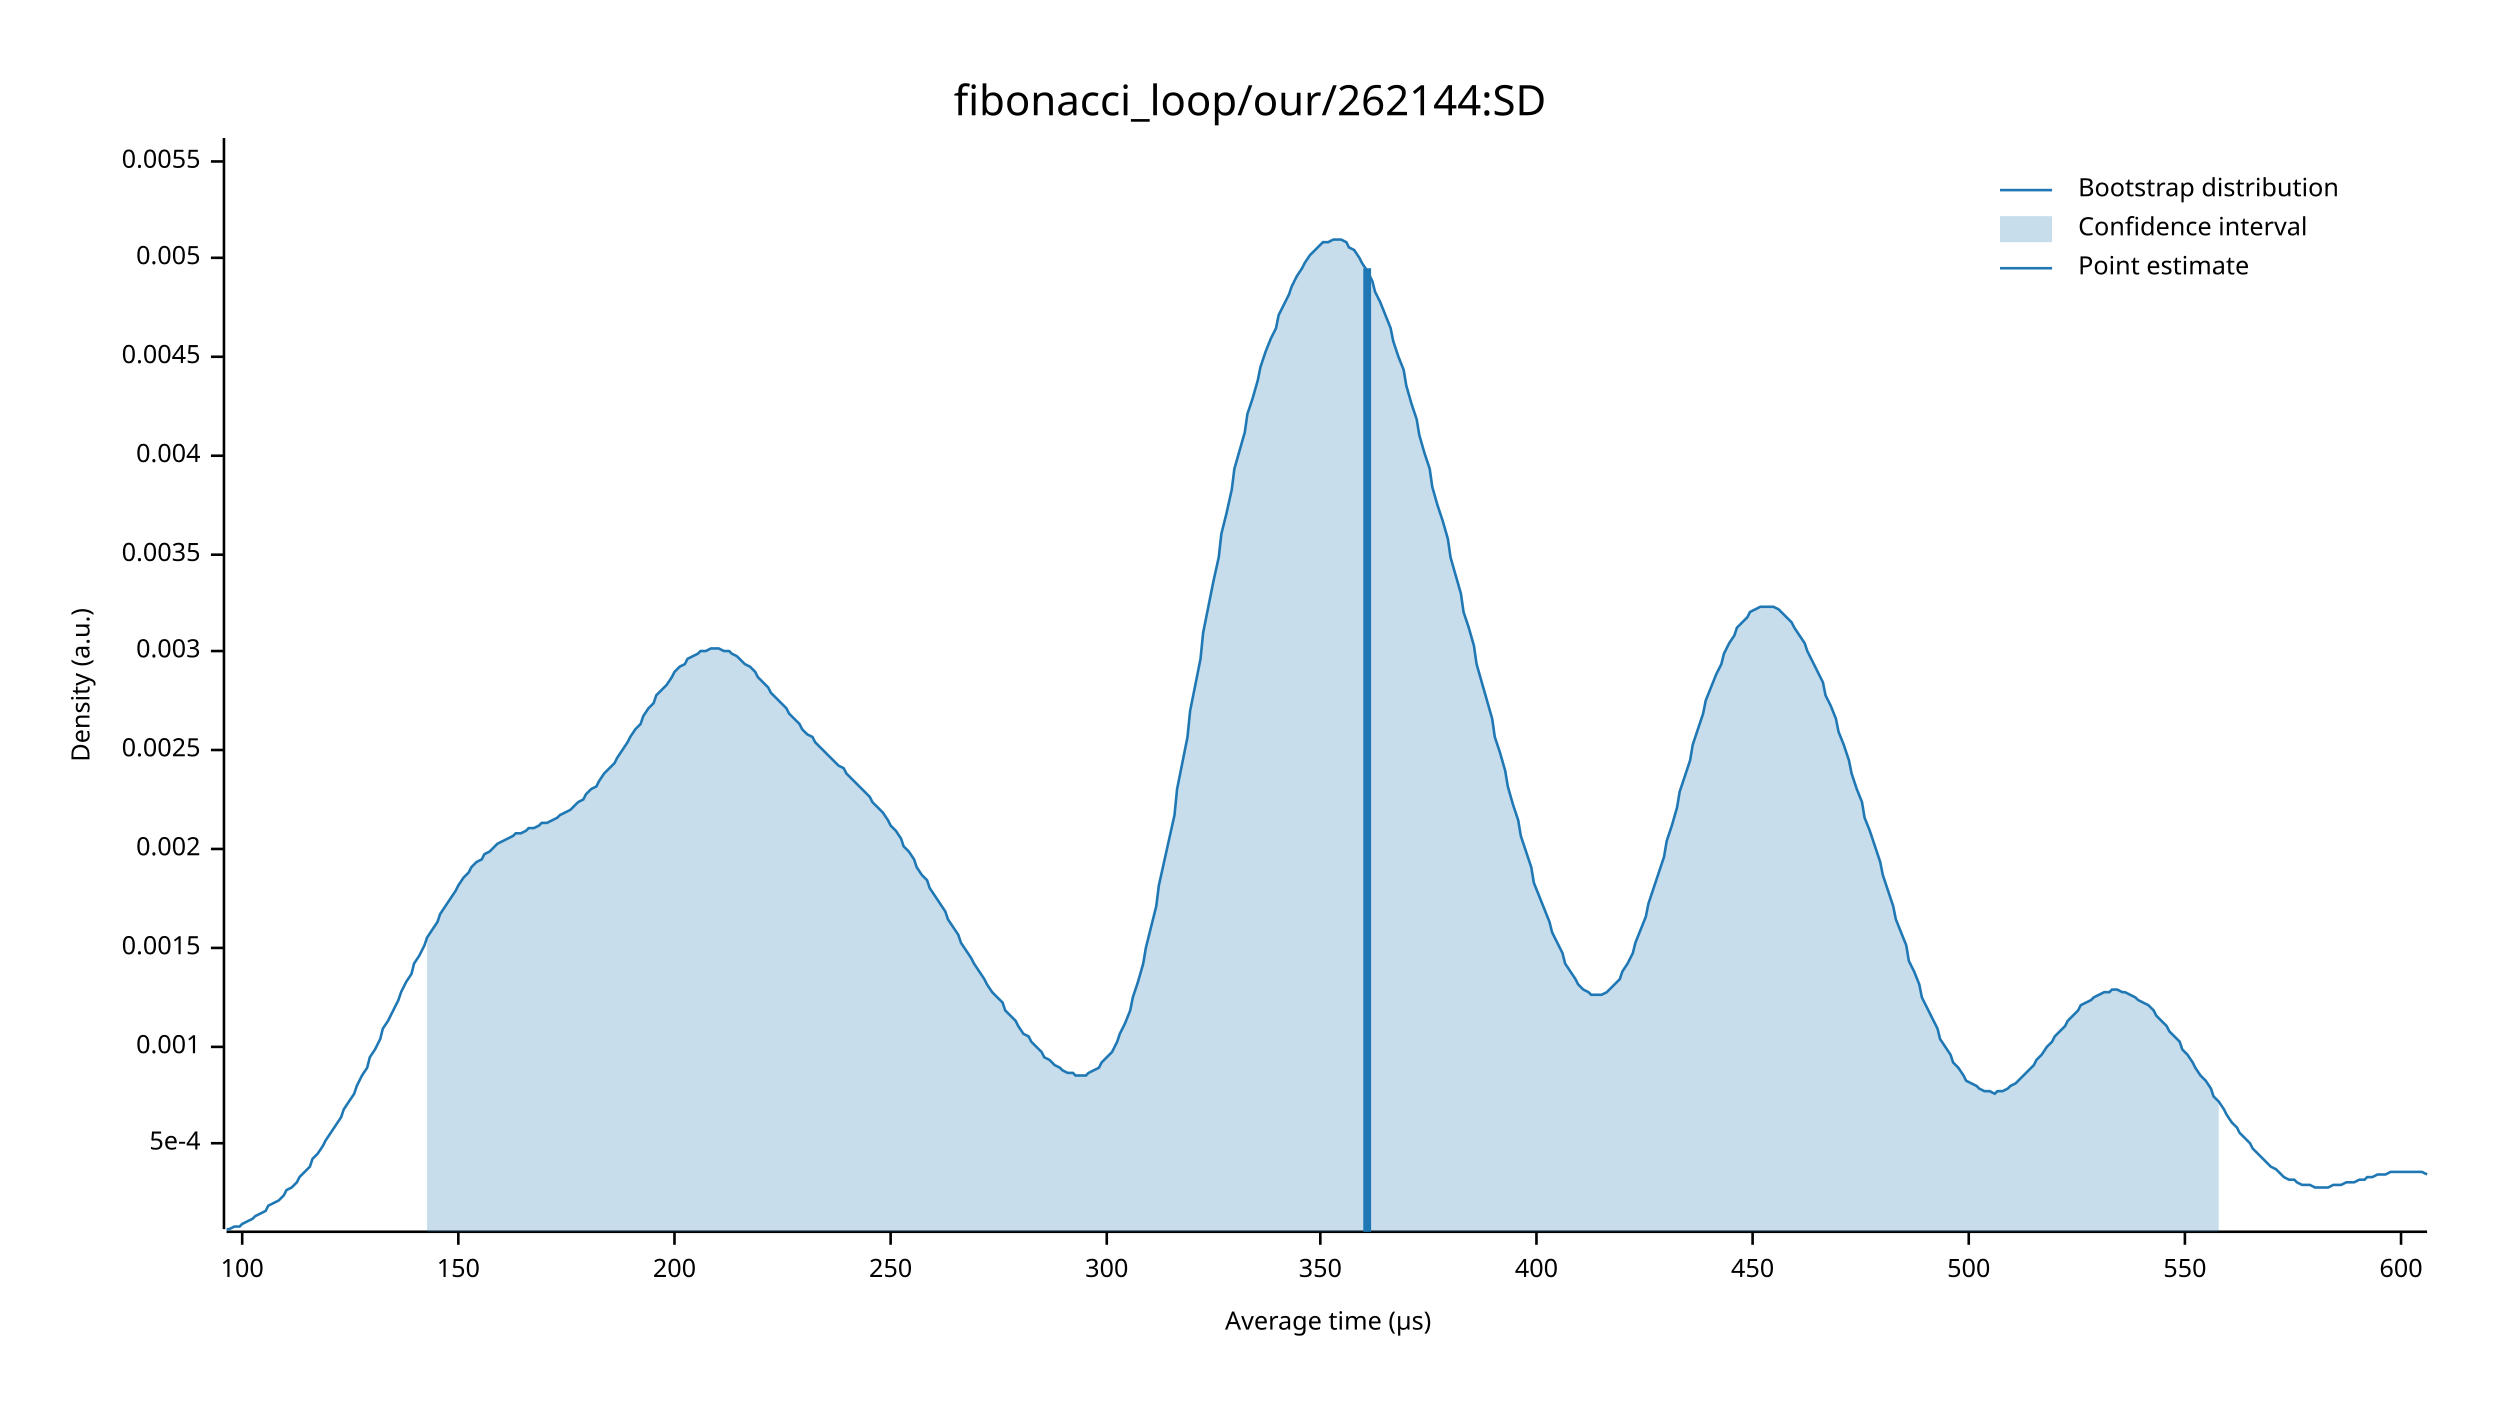
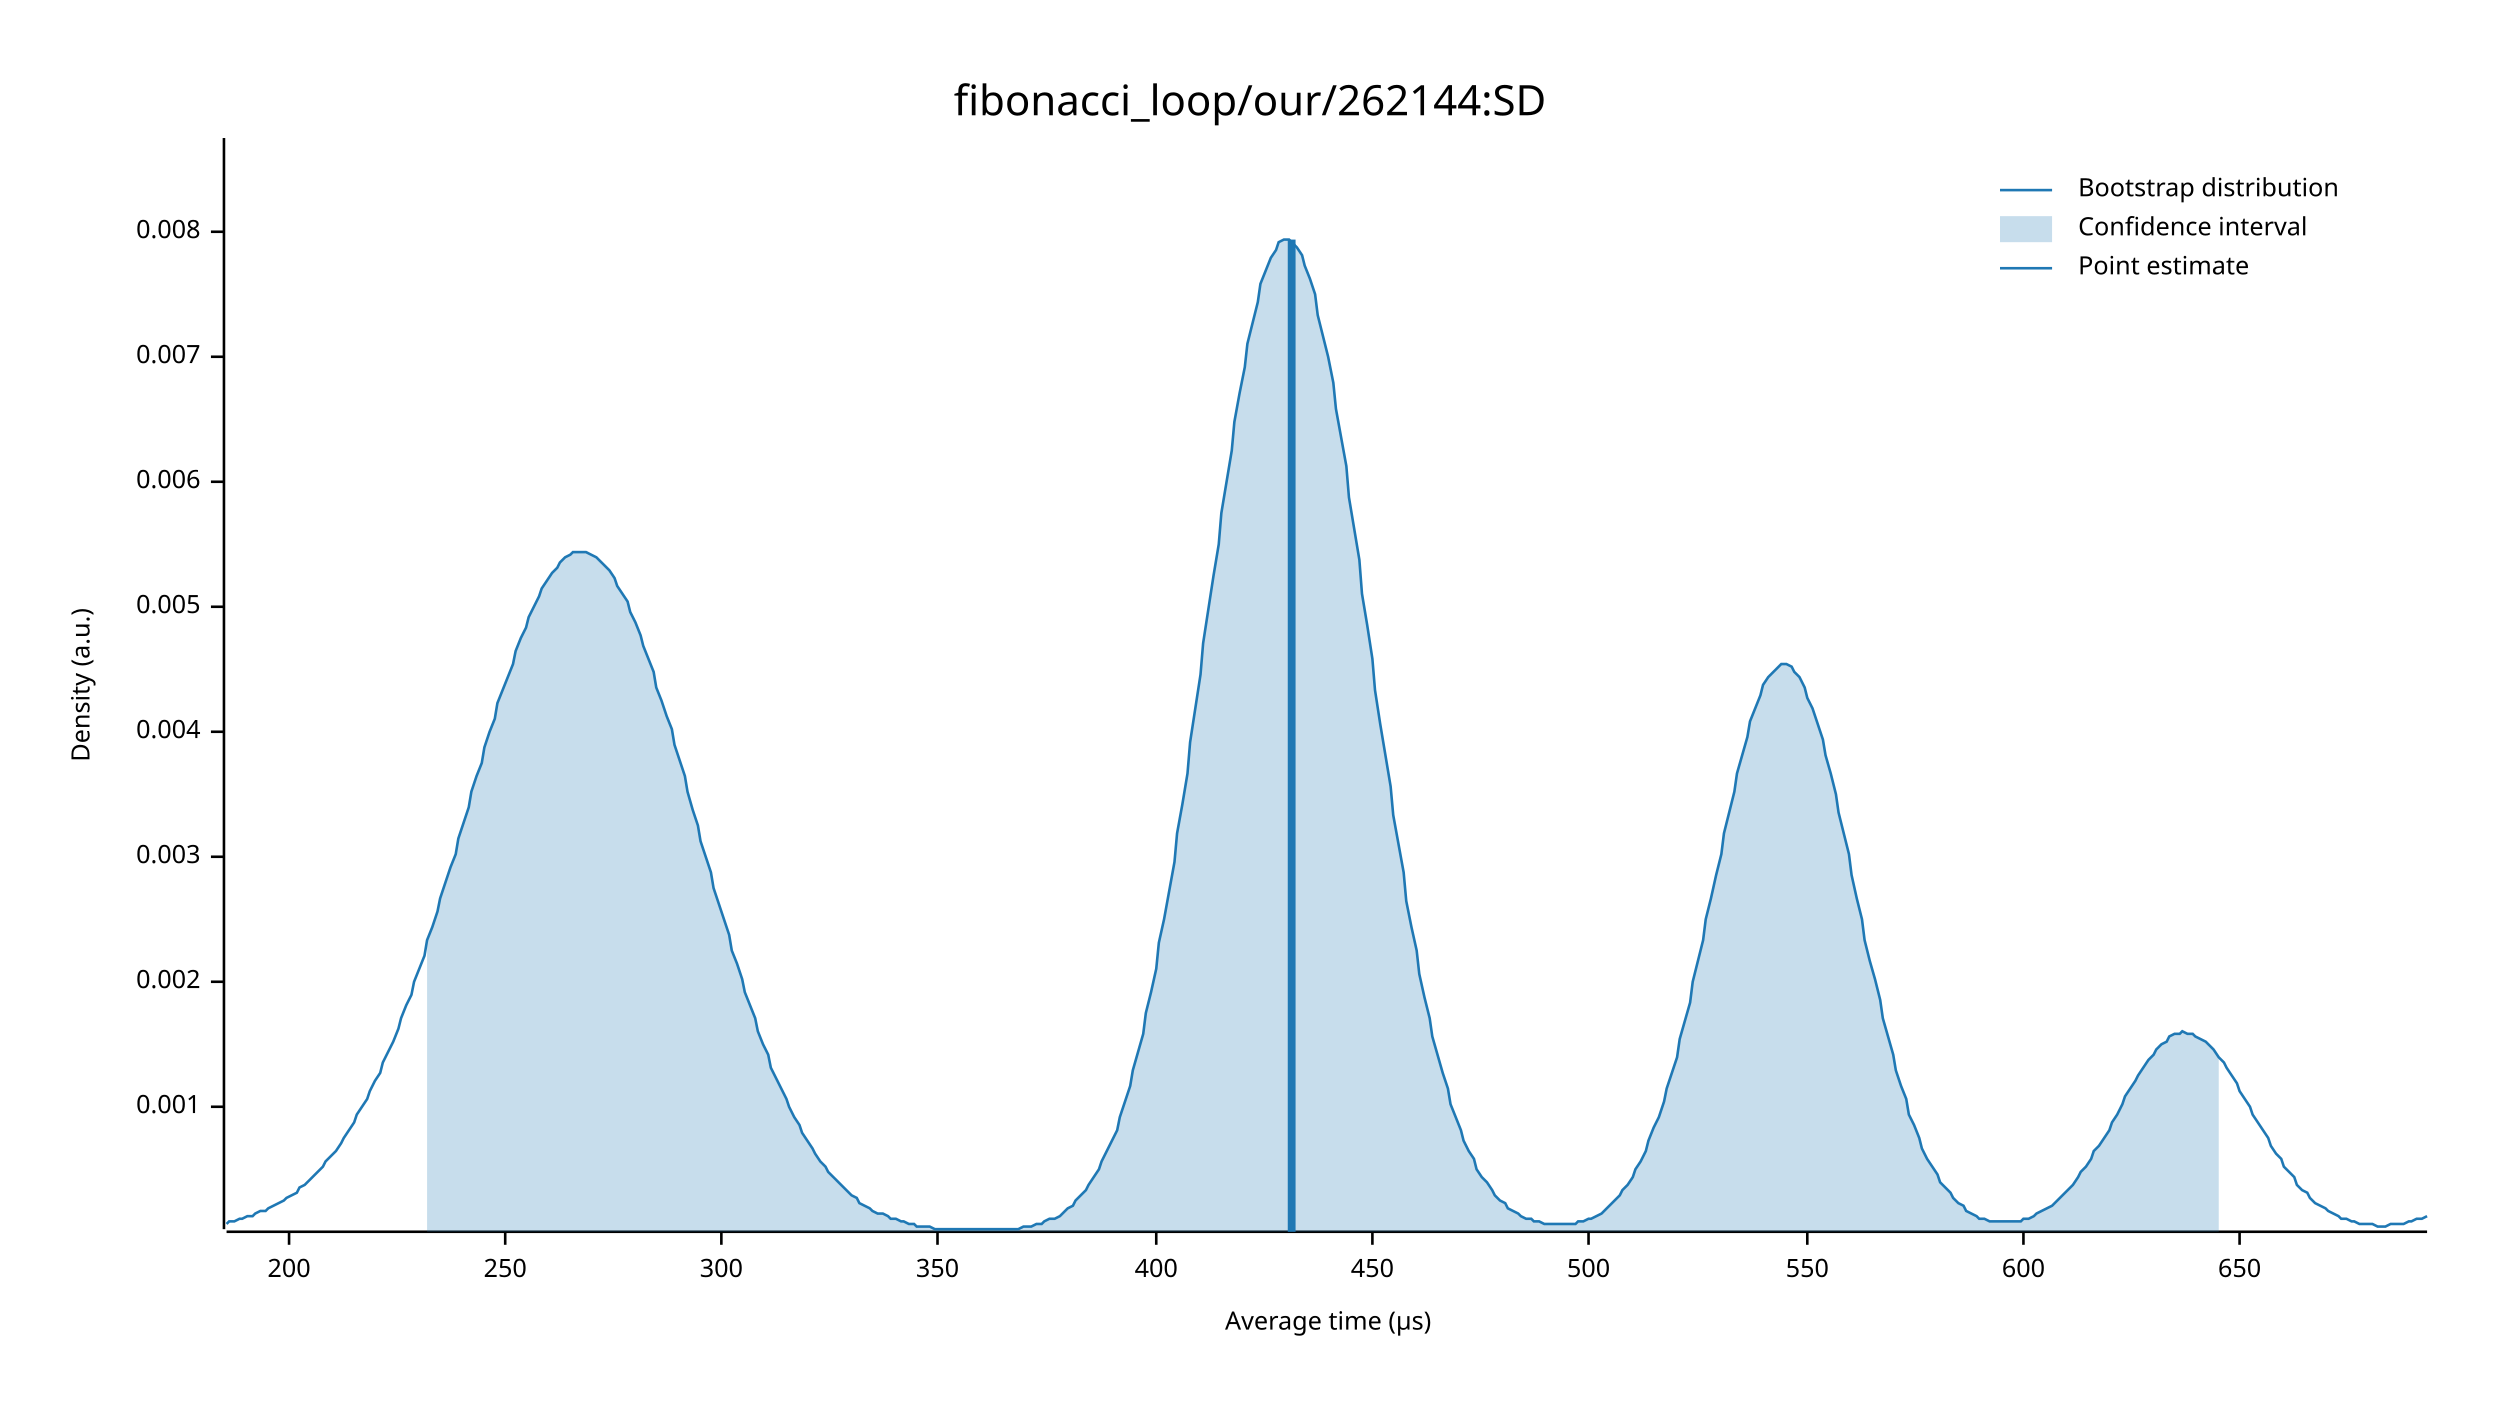
<svg xmlns="http://www.w3.org/2000/svg" width="960" height="540" viewBox="0 0 960 540">
  <text x="480" y="32" dy="0.76em" text-anchor="middle" font-family="sans-serif" font-size="16.129" opacity="1" fill="#000000">
fibonacci_loop/our/262144:SD
</text>
  <text x="27" y="263" dy="0.76em" text-anchor="middle" font-family="sans-serif" font-size="9.677" opacity="1" fill="#000000" transform="rotate(270, 27, 263)">
Density (a.u.)
</text>
  <text x="510" y="513" dy="-0.5ex" text-anchor="middle" font-family="sans-serif" font-size="9.677" opacity="1" fill="#000000">
Average time (µs)
</text>
  <polyline fill="none" opacity="1" stroke="#000000" stroke-width="1" points="86,53 86,472 " />
-   <text x="77" y="439" dy="0.5ex" text-anchor="end" font-family="sans-serif" font-size="9.677" opacity="1" fill="#000000">
- 5e-4
- </text>
-   <polyline fill="none" opacity="1" stroke="#000000" stroke-width="1" points="81,439 86,439 " />
-   <text x="77" y="402" dy="0.5ex" text-anchor="end" font-family="sans-serif" font-size="9.677" opacity="1" fill="#000000">
+   <text x="77" y="425" dy="0.5ex" text-anchor="end" font-family="sans-serif" font-size="9.677" opacity="1" fill="#000000">
0.001
</text>
-   <polyline fill="none" opacity="1" stroke="#000000" stroke-width="1" points="81,402 86,402 " />
-   <text x="77" y="364" dy="0.5ex" text-anchor="end" font-family="sans-serif" font-size="9.677" opacity="1" fill="#000000">
- 0.0015
- </text>
-   <polyline fill="none" opacity="1" stroke="#000000" stroke-width="1" points="81,364 86,364 " />
-   <text x="77" y="326" dy="0.5ex" text-anchor="end" font-family="sans-serif" font-size="9.677" opacity="1" fill="#000000">
+   <polyline fill="none" opacity="1" stroke="#000000" stroke-width="1" points="81,425 86,425 " />
+   <text x="77" y="377" dy="0.5ex" text-anchor="end" font-family="sans-serif" font-size="9.677" opacity="1" fill="#000000">
0.002
</text>
-   <polyline fill="none" opacity="1" stroke="#000000" stroke-width="1" points="81,326 86,326 " />
-   <text x="77" y="288" dy="0.5ex" text-anchor="end" font-family="sans-serif" font-size="9.677" opacity="1" fill="#000000">
- 0.0025
- </text>
-   <polyline fill="none" opacity="1" stroke="#000000" stroke-width="1" points="81,288 86,288 " />
-   <text x="77" y="250" dy="0.5ex" text-anchor="end" font-family="sans-serif" font-size="9.677" opacity="1" fill="#000000">
+   <polyline fill="none" opacity="1" stroke="#000000" stroke-width="1" points="81,377 86,377 " />
+   <text x="77" y="329" dy="0.5ex" text-anchor="end" font-family="sans-serif" font-size="9.677" opacity="1" fill="#000000">
0.003
</text>
-   <polyline fill="none" opacity="1" stroke="#000000" stroke-width="1" points="81,250 86,250 " />
-   <text x="77" y="213" dy="0.5ex" text-anchor="end" font-family="sans-serif" font-size="9.677" opacity="1" fill="#000000">
- 0.0035
- </text>
-   <polyline fill="none" opacity="1" stroke="#000000" stroke-width="1" points="81,213 86,213 " />
-   <text x="77" y="175" dy="0.5ex" text-anchor="end" font-family="sans-serif" font-size="9.677" opacity="1" fill="#000000">
+   <polyline fill="none" opacity="1" stroke="#000000" stroke-width="1" points="81,329 86,329 " />
+   <text x="77" y="281" dy="0.5ex" text-anchor="end" font-family="sans-serif" font-size="9.677" opacity="1" fill="#000000">
0.004
</text>
-   <polyline fill="none" opacity="1" stroke="#000000" stroke-width="1" points="81,175 86,175 " />
+   <polyline fill="none" opacity="1" stroke="#000000" stroke-width="1" points="81,281 86,281 " />
+   <text x="77" y="233" dy="0.5ex" text-anchor="end" font-family="sans-serif" font-size="9.677" opacity="1" fill="#000000">
+ 0.005
+ </text>
+   <polyline fill="none" opacity="1" stroke="#000000" stroke-width="1" points="81,233 86,233 " />
+   <text x="77" y="185" dy="0.5ex" text-anchor="end" font-family="sans-serif" font-size="9.677" opacity="1" fill="#000000">
+ 0.006
+ </text>
+   <polyline fill="none" opacity="1" stroke="#000000" stroke-width="1" points="81,185 86,185 " />
  <text x="77" y="137" dy="0.5ex" text-anchor="end" font-family="sans-serif" font-size="9.677" opacity="1" fill="#000000">
- 0.0045
+ 0.007
</text>
  <polyline fill="none" opacity="1" stroke="#000000" stroke-width="1" points="81,137 86,137 " />
-   <text x="77" y="99" dy="0.5ex" text-anchor="end" font-family="sans-serif" font-size="9.677" opacity="1" fill="#000000">
- 0.005
+   <text x="77" y="89" dy="0.5ex" text-anchor="end" font-family="sans-serif" font-size="9.677" opacity="1" fill="#000000">
+ 0.008
</text>
-   <polyline fill="none" opacity="1" stroke="#000000" stroke-width="1" points="81,99 86,99 " />
-   <text x="77" y="62" dy="0.5ex" text-anchor="end" font-family="sans-serif" font-size="9.677" opacity="1" fill="#000000">
- 0.0055
- </text>
-   <polyline fill="none" opacity="1" stroke="#000000" stroke-width="1" points="81,62 86,62 " />
+   <polyline fill="none" opacity="1" stroke="#000000" stroke-width="1" points="81,89 86,89 " />
  <polyline fill="none" opacity="1" stroke="#000000" stroke-width="1" points="87,473 932,473 " />
-   <text x="93" y="483" dy="0.76em" text-anchor="middle" font-family="sans-serif" font-size="9.677" opacity="1" fill="#000000">
- 100
- </text>
-   <polyline fill="none" opacity="1" stroke="#000000" stroke-width="1" points="93,473 93,478 " />
-   <text x="176" y="483" dy="0.76em" text-anchor="middle" font-family="sans-serif" font-size="9.677" opacity="1" fill="#000000">
- 150
- </text>
-   <polyline fill="none" opacity="1" stroke="#000000" stroke-width="1" points="176,473 176,478 " />
-   <text x="259" y="483" dy="0.76em" text-anchor="middle" font-family="sans-serif" font-size="9.677" opacity="1" fill="#000000">
+   <text x="111" y="483" dy="0.76em" text-anchor="middle" font-family="sans-serif" font-size="9.677" opacity="1" fill="#000000">
200
</text>
-   <polyline fill="none" opacity="1" stroke="#000000" stroke-width="1" points="259,473 259,478 " />
-   <text x="342" y="483" dy="0.76em" text-anchor="middle" font-family="sans-serif" font-size="9.677" opacity="1" fill="#000000">
+   <polyline fill="none" opacity="1" stroke="#000000" stroke-width="1" points="111,473 111,478 " />
+   <text x="194" y="483" dy="0.76em" text-anchor="middle" font-family="sans-serif" font-size="9.677" opacity="1" fill="#000000">
250
</text>
-   <polyline fill="none" opacity="1" stroke="#000000" stroke-width="1" points="342,473 342,478 " />
-   <text x="425" y="483" dy="0.76em" text-anchor="middle" font-family="sans-serif" font-size="9.677" opacity="1" fill="#000000">
+   <polyline fill="none" opacity="1" stroke="#000000" stroke-width="1" points="194,473 194,478 " />
+   <text x="277" y="483" dy="0.76em" text-anchor="middle" font-family="sans-serif" font-size="9.677" opacity="1" fill="#000000">
300
</text>
-   <polyline fill="none" opacity="1" stroke="#000000" stroke-width="1" points="425,473 425,478 " />
-   <text x="507" y="483" dy="0.76em" text-anchor="middle" font-family="sans-serif" font-size="9.677" opacity="1" fill="#000000">
+   <polyline fill="none" opacity="1" stroke="#000000" stroke-width="1" points="277,473 277,478 " />
+   <text x="360" y="483" dy="0.76em" text-anchor="middle" font-family="sans-serif" font-size="9.677" opacity="1" fill="#000000">
350
</text>
-   <polyline fill="none" opacity="1" stroke="#000000" stroke-width="1" points="507,473 507,478 " />
-   <text x="590" y="483" dy="0.76em" text-anchor="middle" font-family="sans-serif" font-size="9.677" opacity="1" fill="#000000">
+   <polyline fill="none" opacity="1" stroke="#000000" stroke-width="1" points="360,473 360,478 " />
+   <text x="444" y="483" dy="0.76em" text-anchor="middle" font-family="sans-serif" font-size="9.677" opacity="1" fill="#000000">
400
</text>
-   <polyline fill="none" opacity="1" stroke="#000000" stroke-width="1" points="590,473 590,478 " />
-   <text x="673" y="483" dy="0.76em" text-anchor="middle" font-family="sans-serif" font-size="9.677" opacity="1" fill="#000000">
+   <polyline fill="none" opacity="1" stroke="#000000" stroke-width="1" points="444,473 444,478 " />
+   <text x="527" y="483" dy="0.76em" text-anchor="middle" font-family="sans-serif" font-size="9.677" opacity="1" fill="#000000">
450
</text>
-   <polyline fill="none" opacity="1" stroke="#000000" stroke-width="1" points="673,473 673,478 " />
-   <text x="756" y="483" dy="0.76em" text-anchor="middle" font-family="sans-serif" font-size="9.677" opacity="1" fill="#000000">
+   <polyline fill="none" opacity="1" stroke="#000000" stroke-width="1" points="527,473 527,478 " />
+   <text x="610" y="483" dy="0.76em" text-anchor="middle" font-family="sans-serif" font-size="9.677" opacity="1" fill="#000000">
500
</text>
-   <polyline fill="none" opacity="1" stroke="#000000" stroke-width="1" points="756,473 756,478 " />
-   <text x="839" y="483" dy="0.76em" text-anchor="middle" font-family="sans-serif" font-size="9.677" opacity="1" fill="#000000">
+   <polyline fill="none" opacity="1" stroke="#000000" stroke-width="1" points="610,473 610,478 " />
+   <text x="694" y="483" dy="0.76em" text-anchor="middle" font-family="sans-serif" font-size="9.677" opacity="1" fill="#000000">
550
</text>
-   <polyline fill="none" opacity="1" stroke="#000000" stroke-width="1" points="839,473 839,478 " />
-   <text x="922" y="483" dy="0.76em" text-anchor="middle" font-family="sans-serif" font-size="9.677" opacity="1" fill="#000000">
+   <polyline fill="none" opacity="1" stroke="#000000" stroke-width="1" points="694,473 694,478 " />
+   <text x="777" y="483" dy="0.76em" text-anchor="middle" font-family="sans-serif" font-size="9.677" opacity="1" fill="#000000">
600
</text>
-   <polyline fill="none" opacity="1" stroke="#000000" stroke-width="1" points="922,473 922,478 " />
-   <polyline fill="none" opacity="1" stroke="#1F78B4" stroke-width="1" points="87,472 88,472 90,471 92,471 93,470 95,469 97,468 98,467 100,466 102,465 103,463 105,462 107,461 109,459 110,457 112,456 114,454 115,452 117,450 119,448 120,445 122,443 124,440 125,438 127,435 129,432 131,429 132,426 134,423 136,420 137,417 139,413 141,410 142,406 144,403 146,399 147,395 149,392 151,388 153,384 154,381 156,377 158,374 159,370 161,367 163,363 164,360 166,357 168,354 169,351 171,348 173,345 175,342 176,340 178,337 180,335 181,333 183,331 185,330 186,328 188,327 190,325 191,324 193,323 195,322 197,321 198,320 200,320 202,319 203,318 205,318 207,317 208,316 210,316 212,315 214,314 215,313 217,312 219,311 220,310 222,308 224,307 225,305 227,303 229,302 230,300 232,297 234,295 236,293 237,291 239,288 241,285 242,283 244,280 246,278 247,275 249,272 251,270 252,267 254,265 256,263 258,260 259,258 261,256 263,255 264,253 266,252 268,251 269,250 271,250 273,249 274,249 276,249 278,250 280,250 281,251 283,252 285,254 286,255 288,256 290,258 291,260 293,262 295,264 296,266 298,268 300,270 302,272 303,274 305,276 307,278 308,280 310,282 312,283 313,285 315,287 317,289 318,290 320,292 322,294 324,295 325,297 327,299 329,301 330,302 332,304 334,306 335,308 337,310 339,312 341,315 342,317 344,319 346,322 347,325 349,327 351,330 352,333 354,336 356,338 357,341 359,344 361,347 363,350 364,353 366,356 368,359 369,362 371,365 373,368 374,370 376,373 378,376 379,378 381,381 383,383 385,385 386,388 388,390 390,392 391,394 393,397 395,398 396,400 398,402 400,404 401,406 403,407 405,409 407,410 408,411 410,412 412,412 413,413 415,413 417,413 418,412 420,411 422,410 423,408 425,406 427,404 429,400 430,397 432,393 434,388 435,383 437,377 439,370 440,364 442,356 444,348 445,340 447,331 449,322 451,313 452,303 454,293 456,283 457,273 459,263 461,253 462,243 464,233 466,223 468,214 469,205 471,197 473,188 474,180 476,173 478,166 479,159 481,153 483,146 484,141 486,135 488,130 490,126 491,121 493,117 495,113 496,110 498,106 500,103 501,101 503,98 505,96 506,95 508,93 510,93 512,92 513,92 515,92 517,93 518,95 520,96 522,99 523,101 525,104 527,108 528,112 530,116 532,121 534,126 535,131 537,137 539,142 540,148 542,155 544,161 545,167 547,174 549,180 550,187 552,194 554,200 556,207 557,214 559,221 561,228 562,235 564,241 566,248 567,255 569,262 571,269 573,276 574,283 576,289 578,296 579,302 581,309 583,315 584,321 586,327 588,333 589,339 591,344 593,349 595,354 596,358 598,362 600,366 601,370 603,373 605,376 606,378 608,380 610,381 611,382 613,382 615,382 617,381 618,380 620,378 622,376 623,373 625,370 627,366 628,362 630,357 632,352 633,347 635,341 637,335 639,329 640,323 642,317 644,310 645,304 647,298 649,292 650,286 652,280 654,274 655,269 657,264 659,259 661,255 662,251 664,247 666,244 667,241 669,239 671,237 672,235 674,234 676,233 677,233 679,233 681,233 683,234 684,235 686,237 688,239 689,241 691,244 693,247 694,250 696,254 698,258 700,262 701,267 703,271 705,276 706,281 708,286 710,292 711,297 713,303 715,308 716,314 718,319 720,325 722,331 723,336 725,342 727,348 728,353 730,358 732,363 733,369 735,373 737,378 738,383 740,387 742,391 744,395 745,399 747,402 749,405 750,408 752,410 754,413 755,415 757,416 759,417 760,418 762,419 764,419 766,420 767,419 769,419 771,418 772,417 774,416 776,414 777,413 779,411 781,409 782,407 784,405 786,402 788,400 789,398 791,396 793,394 794,392 796,390 798,388 799,386 801,385 803,384 804,383 806,382 808,381 810,381 811,380 813,380 815,381 816,381 818,382 820,383 821,384 823,385 825,386 827,388 828,390 830,392 832,394 833,396 835,398 837,400 838,403 840,405 842,408 843,410 845,413 847,415 849,418 850,421 852,423 854,426 855,428 857,431 859,433 860,435 862,437 864,439 865,441 867,443 869,445 871,447 872,448 874,449 876,451 877,452 879,453 881,453 882,454 884,455 886,455 887,455 889,456 891,456 893,456 894,456 896,455 898,455 899,455 901,454 903,454 904,454 906,453 908,453 909,452 911,452 913,451 915,451 916,451 918,450 920,450 921,450 923,450 925,450 926,450 928,450 930,450 932,451 " />
-   <polygon opacity="0.25" fill="#1F78B4" points="164,360 166,357 168,354 169,351 171,348 173,345 175,342 176,340 178,337 180,335 181,333 183,331 185,330 186,328 188,327 190,325 191,324 193,323 195,322 197,321 198,320 200,320 202,319 203,318 205,318 207,317 208,316 210,316 212,315 214,314 215,313 217,312 219,311 220,310 222,308 224,307 225,305 227,303 229,302 230,300 232,297 234,295 236,293 237,291 239,288 241,285 242,283 244,280 246,278 247,275 249,272 251,270 252,267 254,265 256,263 258,260 259,258 261,256 263,255 264,253 266,252 268,251 269,250 271,250 273,249 274,249 276,249 278,250 280,250 281,251 283,252 285,254 286,255 288,256 290,258 291,260 293,262 295,264 296,266 298,268 300,270 302,272 303,274 305,276 307,278 308,280 310,282 312,283 313,285 315,287 317,289 318,290 320,292 322,294 324,295 325,297 327,299 329,301 330,302 332,304 334,306 335,308 337,310 339,312 341,315 342,317 344,319 346,322 347,325 349,327 351,330 352,333 354,336 356,338 357,341 359,344 361,347 363,350 364,353 366,356 368,359 369,362 371,365 373,368 374,370 376,373 378,376 379,378 381,381 383,383 385,385 386,388 388,390 390,392 391,394 393,397 395,398 396,400 398,402 400,404 401,406 403,407 405,409 407,410 408,411 410,412 412,412 413,413 415,413 417,413 418,412 420,411 422,410 423,408 425,406 427,404 429,400 430,397 432,393 434,388 435,383 437,377 439,370 440,364 442,356 444,348 445,340 447,331 449,322 451,313 452,303 454,293 456,283 457,273 459,263 461,253 462,243 464,233 466,223 468,214 469,205 471,197 473,188 474,180 476,173 478,166 479,159 481,153 483,146 484,141 486,135 488,130 490,126 491,121 493,117 495,113 496,110 498,106 500,103 501,101 503,98 505,96 506,95 508,93 510,93 512,92 513,92 515,92 517,93 518,95 520,96 522,99 523,101 525,104 527,108 528,112 530,116 532,121 534,126 535,131 537,137 539,142 540,148 542,155 544,161 545,167 547,174 549,180 550,187 552,194 554,200 556,207 557,214 559,221 561,228 562,235 564,241 566,248 567,255 569,262 571,269 573,276 574,283 576,289 578,296 579,302 581,309 583,315 584,321 586,327 588,333 589,339 591,344 593,349 595,354 596,358 598,362 600,366 601,370 603,373 605,376 606,378 608,380 610,381 611,382 613,382 615,382 617,381 618,380 620,378 622,376 623,373 625,370 627,366 628,362 630,357 632,352 633,347 635,341 637,335 639,329 640,323 642,317 644,310 645,304 647,298 649,292 650,286 652,280 654,274 655,269 657,264 659,259 661,255 662,251 664,247 666,244 667,241 669,239 671,237 672,235 674,234 676,233 677,233 679,233 681,233 683,234 684,235 686,237 688,239 689,241 691,244 693,247 694,250 696,254 698,258 700,262 701,267 703,271 705,276 706,281 708,286 710,292 711,297 713,303 715,308 716,314 718,319 720,325 722,331 723,336 725,342 727,348 728,353 730,358 732,363 733,369 735,373 737,378 738,383 740,387 742,391 744,395 745,399 747,402 749,405 750,408 752,410 754,413 755,415 757,416 759,417 760,418 762,419 764,419 766,420 767,419 769,419 771,418 772,417 774,416 776,414 777,413 779,411 781,409 782,407 784,405 786,402 788,400 789,398 791,396 793,394 794,392 796,390 798,388 799,386 801,385 803,384 804,383 806,382 808,381 810,381 811,380 813,380 815,381 816,381 818,382 820,383 821,384 823,385 825,386 827,388 828,390 830,392 832,394 833,396 835,398 837,400 838,403 840,405 842,408 843,410 845,413 847,415 849,418 850,421 852,423 852,473 164,473 " />
-   <polyline fill="none" opacity="1" stroke="#1F78B4" stroke-width="3" points="525,473 525,103 " />
+   <polyline fill="none" opacity="1" stroke="#000000" stroke-width="1" points="777,473 777,478 " />
+   <text x="860" y="483" dy="0.76em" text-anchor="middle" font-family="sans-serif" font-size="9.677" opacity="1" fill="#000000">
+ 650
+ </text>
+   <polyline fill="none" opacity="1" stroke="#000000" stroke-width="1" points="860,473 860,478 " />
+   <polyline fill="none" opacity="1" stroke="#1F78B4" stroke-width="1" points="87,470 88,469 90,469 92,468 93,468 95,467 97,467 98,466 100,465 102,465 103,464 105,463 107,462 109,461 110,460 112,459 114,458 115,456 117,455 119,453 120,452 122,450 124,448 125,446 127,444 129,442 131,439 132,437 134,434 136,431 137,428 139,425 141,422 142,419 144,415 146,412 147,408 149,404 151,400 153,395 154,391 156,386 158,382 159,377 161,372 163,367 164,361 166,356 168,350 169,345 171,339 173,333 175,328 176,322 178,316 180,310 181,304 183,298 185,293 186,287 188,281 190,276 191,270 193,265 195,260 197,255 198,250 200,245 202,241 203,237 205,233 207,229 208,226 210,223 212,220 214,218 215,216 217,214 219,213 220,212 222,212 224,212 225,212 227,213 229,214 230,215 232,217 234,219 236,222 237,225 239,228 241,231 242,235 244,239 246,244 247,248 249,253 251,258 252,264 254,269 256,275 258,280 259,286 261,292 263,298 264,304 266,311 268,317 269,323 271,329 273,335 274,341 276,347 278,353 280,359 281,365 283,370 285,376 286,381 288,386 290,391 291,396 293,401 295,405 296,410 298,414 300,418 302,422 303,425 305,429 307,432 308,435 310,438 312,441 313,443 315,446 317,448 318,450 320,452 322,454 324,456 325,457 327,459 329,460 330,462 332,463 334,464 335,465 337,466 339,466 341,467 342,468 344,468 346,469 347,469 349,470 351,470 352,471 354,471 356,471 357,471 359,472 361,472 363,472 364,472 366,472 368,472 369,472 371,472 373,472 374,472 376,472 378,472 379,472 381,472 383,472 385,472 386,472 388,472 390,472 391,472 393,471 395,471 396,471 398,470 400,470 401,469 403,468 405,468 407,467 408,466 410,464 412,463 413,461 415,459 417,457 418,455 420,452 422,449 423,446 425,442 427,438 429,434 430,429 432,423 434,417 435,411 437,404 439,397 440,389 442,381 444,372 445,362 447,353 449,342 451,331 452,320 454,309 456,297 457,285 459,272 461,259 462,247 464,234 466,221 468,209 469,197 471,185 473,173 474,162 476,151 478,141 479,132 481,124 483,116 484,109 486,104 488,99 490,96 491,93 493,92 495,92 496,93 498,95 500,98 501,102 503,107 505,113 506,121 508,129 510,137 512,147 513,157 515,168 517,179 518,191 520,203 522,215 523,228 525,240 527,253 528,265 530,278 532,290 534,302 535,313 537,324 539,335 540,346 542,356 544,365 545,374 547,383 549,391 550,398 552,405 554,412 556,418 557,424 559,429 561,434 562,438 564,442 566,445 567,449 569,452 571,454 573,457 574,459 576,461 578,462 579,464 581,465 583,466 584,467 586,468 588,468 589,469 591,469 593,470 595,470 596,470 598,470 600,470 601,470 603,470 605,470 606,469 608,469 610,468 611,468 613,467 615,466 617,464 618,463 620,461 622,459 623,457 625,455 627,452 628,449 630,446 632,442 633,438 635,433 637,429 639,423 640,418 642,412 644,406 645,399 647,392 649,385 650,377 652,369 654,361 655,353 657,345 659,336 661,328 662,320 664,312 666,304 667,297 669,290 671,283 672,277 674,272 676,267 677,263 679,260 681,258 683,256 684,255 686,255 688,256 689,258 691,260 693,264 694,268 696,272 698,278 700,284 701,290 703,297 705,305 706,312 708,320 710,328 711,336 713,345 715,353 716,361 718,369 720,376 722,384 723,391 725,398 727,405 728,411 730,417 732,422 733,428 735,432 737,437 738,441 740,445 742,448 744,451 745,454 747,456 749,458 750,460 752,462 754,463 755,465 757,466 759,467 760,468 762,468 764,469 766,469 767,469 769,469 771,469 772,469 774,469 776,469 777,468 779,468 781,467 782,466 784,465 786,464 788,463 789,462 791,460 793,458 794,457 796,455 798,452 799,450 801,448 803,445 804,442 806,440 808,437 810,434 811,431 813,428 815,424 816,421 818,418 820,415 821,413 823,410 825,407 827,405 828,403 830,401 832,400 833,398 835,397 837,397 838,396 840,397 842,397 843,398 845,399 847,400 849,402 850,403 852,406 854,408 855,410 857,413 859,416 860,419 862,422 864,425 865,428 867,431 869,434 871,437 872,440 874,443 876,445 877,448 879,450 881,452 882,455 884,457 886,458 887,460 889,462 891,463 893,464 894,465 896,466 898,467 899,468 901,468 903,469 904,469 906,470 908,470 909,470 911,470 913,471 915,471 916,471 918,470 920,470 921,470 923,470 925,469 926,469 928,468 930,468 932,467 " />
+   <polygon opacity="0.25" fill="#1F78B4" points="164,361 166,356 168,350 169,345 171,339 173,333 175,328 176,322 178,316 180,310 181,304 183,298 185,293 186,287 188,281 190,276 191,270 193,265 195,260 197,255 198,250 200,245 202,241 203,237 205,233 207,229 208,226 210,223 212,220 214,218 215,216 217,214 219,213 220,212 222,212 224,212 225,212 227,213 229,214 230,215 232,217 234,219 236,222 237,225 239,228 241,231 242,235 244,239 246,244 247,248 249,253 251,258 252,264 254,269 256,275 258,280 259,286 261,292 263,298 264,304 266,311 268,317 269,323 271,329 273,335 274,341 276,347 278,353 280,359 281,365 283,370 285,376 286,381 288,386 290,391 291,396 293,401 295,405 296,410 298,414 300,418 302,422 303,425 305,429 307,432 308,435 310,438 312,441 313,443 315,446 317,448 318,450 320,452 322,454 324,456 325,457 327,459 329,460 330,462 332,463 334,464 335,465 337,466 339,466 341,467 342,468 344,468 346,469 347,469 349,470 351,470 352,471 354,471 356,471 357,471 359,472 361,472 363,472 364,472 366,472 368,472 369,472 371,472 373,472 374,472 376,472 378,472 379,472 381,472 383,472 385,472 386,472 388,472 390,472 391,472 393,471 395,471 396,471 398,470 400,470 401,469 403,468 405,468 407,467 408,466 410,464 412,463 413,461 415,459 417,457 418,455 420,452 422,449 423,446 425,442 427,438 429,434 430,429 432,423 434,417 435,411 437,404 439,397 440,389 442,381 444,372 445,362 447,353 449,342 451,331 452,320 454,309 456,297 457,285 459,272 461,259 462,247 464,234 466,221 468,209 469,197 471,185 473,173 474,162 476,151 478,141 479,132 481,124 483,116 484,109 486,104 488,99 490,96 491,93 493,92 495,92 496,93 498,95 500,98 501,102 503,107 505,113 506,121 508,129 510,137 512,147 513,157 515,168 517,179 518,191 520,203 522,215 523,228 525,240 527,253 528,265 530,278 532,290 534,302 535,313 537,324 539,335 540,346 542,356 544,365 545,374 547,383 549,391 550,398 552,405 554,412 556,418 557,424 559,429 561,434 562,438 564,442 566,445 567,449 569,452 571,454 573,457 574,459 576,461 578,462 579,464 581,465 583,466 584,467 586,468 588,468 589,469 591,469 593,470 595,470 596,470 598,470 600,470 601,470 603,470 605,470 606,469 608,469 610,468 611,468 613,467 615,466 617,464 618,463 620,461 622,459 623,457 625,455 627,452 628,449 630,446 632,442 633,438 635,433 637,429 639,423 640,418 642,412 644,406 645,399 647,392 649,385 650,377 652,369 654,361 655,353 657,345 659,336 661,328 662,320 664,312 666,304 667,297 669,290 671,283 672,277 674,272 676,267 677,263 679,260 681,258 683,256 684,255 686,255 688,256 689,258 691,260 693,264 694,268 696,272 698,278 700,284 701,290 703,297 705,305 706,312 708,320 710,328 711,336 713,345 715,353 716,361 718,369 720,376 722,384 723,391 725,398 727,405 728,411 730,417 732,422 733,428 735,432 737,437 738,441 740,445 742,448 744,451 745,454 747,456 749,458 750,460 752,462 754,463 755,465 757,466 759,467 760,468 762,468 764,469 766,469 767,469 769,469 771,469 772,469 774,469 776,469 777,468 779,468 781,467 782,466 784,465 786,464 788,463 789,462 791,460 793,458 794,457 796,455 798,452 799,450 801,448 803,445 804,442 806,440 808,437 810,434 811,431 813,428 815,424 816,421 818,418 820,415 821,413 823,410 825,407 827,405 828,403 830,401 832,400 833,398 835,397 837,397 838,396 840,397 842,397 843,398 845,399 847,400 849,402 850,403 852,406 852,473 164,473 " />
+   <polyline fill="none" opacity="1" stroke="#1F78B4" stroke-width="3" points="496,473 496,92 " />
  <text x="798" y="68" dy="0.76em" text-anchor="start" font-family="sans-serif" font-size="9.677" opacity="1" fill="#000000">
Bootstrap distribution
</text>
  <text x="798" y="83" dy="0.76em" text-anchor="start" font-family="sans-serif" font-size="9.677" opacity="1" fill="#000000">
Confidence interval
</text>
  <text x="798" y="98" dy="0.76em" text-anchor="start" font-family="sans-serif" font-size="9.677" opacity="1" fill="#000000">
Point estimate
</text>
  <polyline fill="none" opacity="1" stroke="#1F78B4" stroke-width="1" points="768,73 788,73 " />
  <rect x="768" y="83" width="20" height="10" opacity="0.25" fill="#1F78B4" stroke="none" />
  <polyline fill="none" opacity="1" stroke="#1F78B4" stroke-width="1" points="768,103 788,103 " />
</svg>
